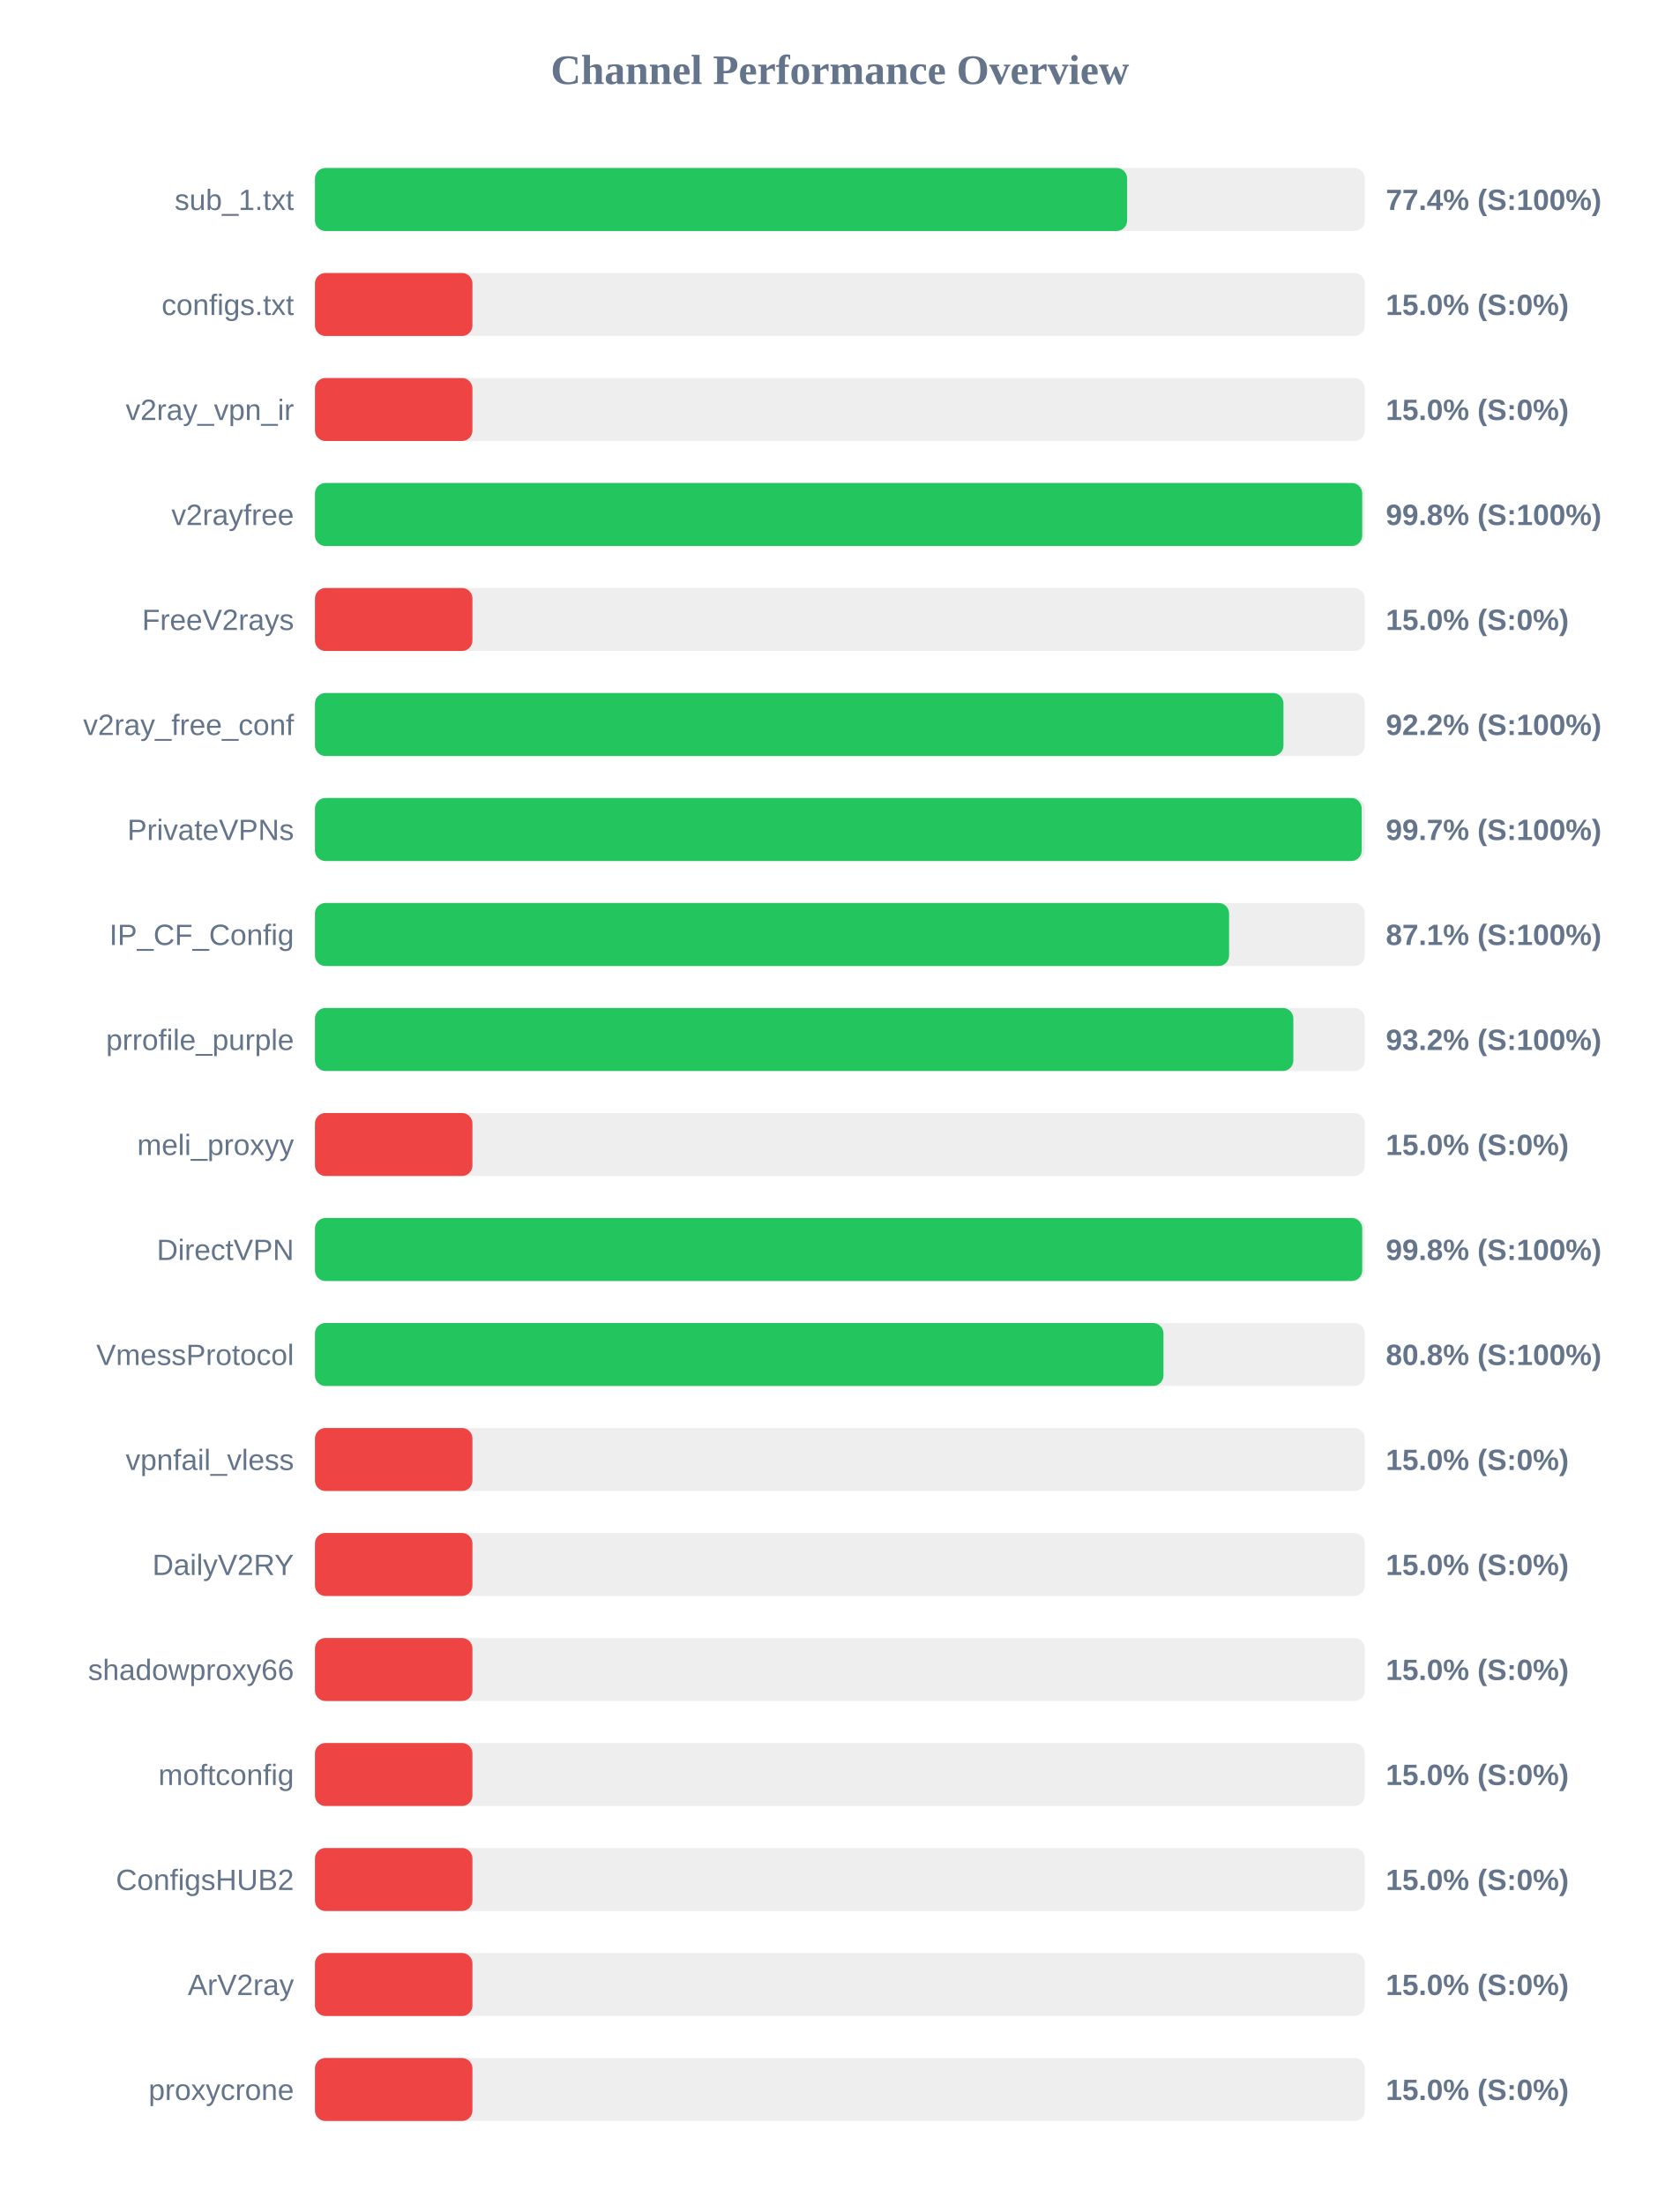
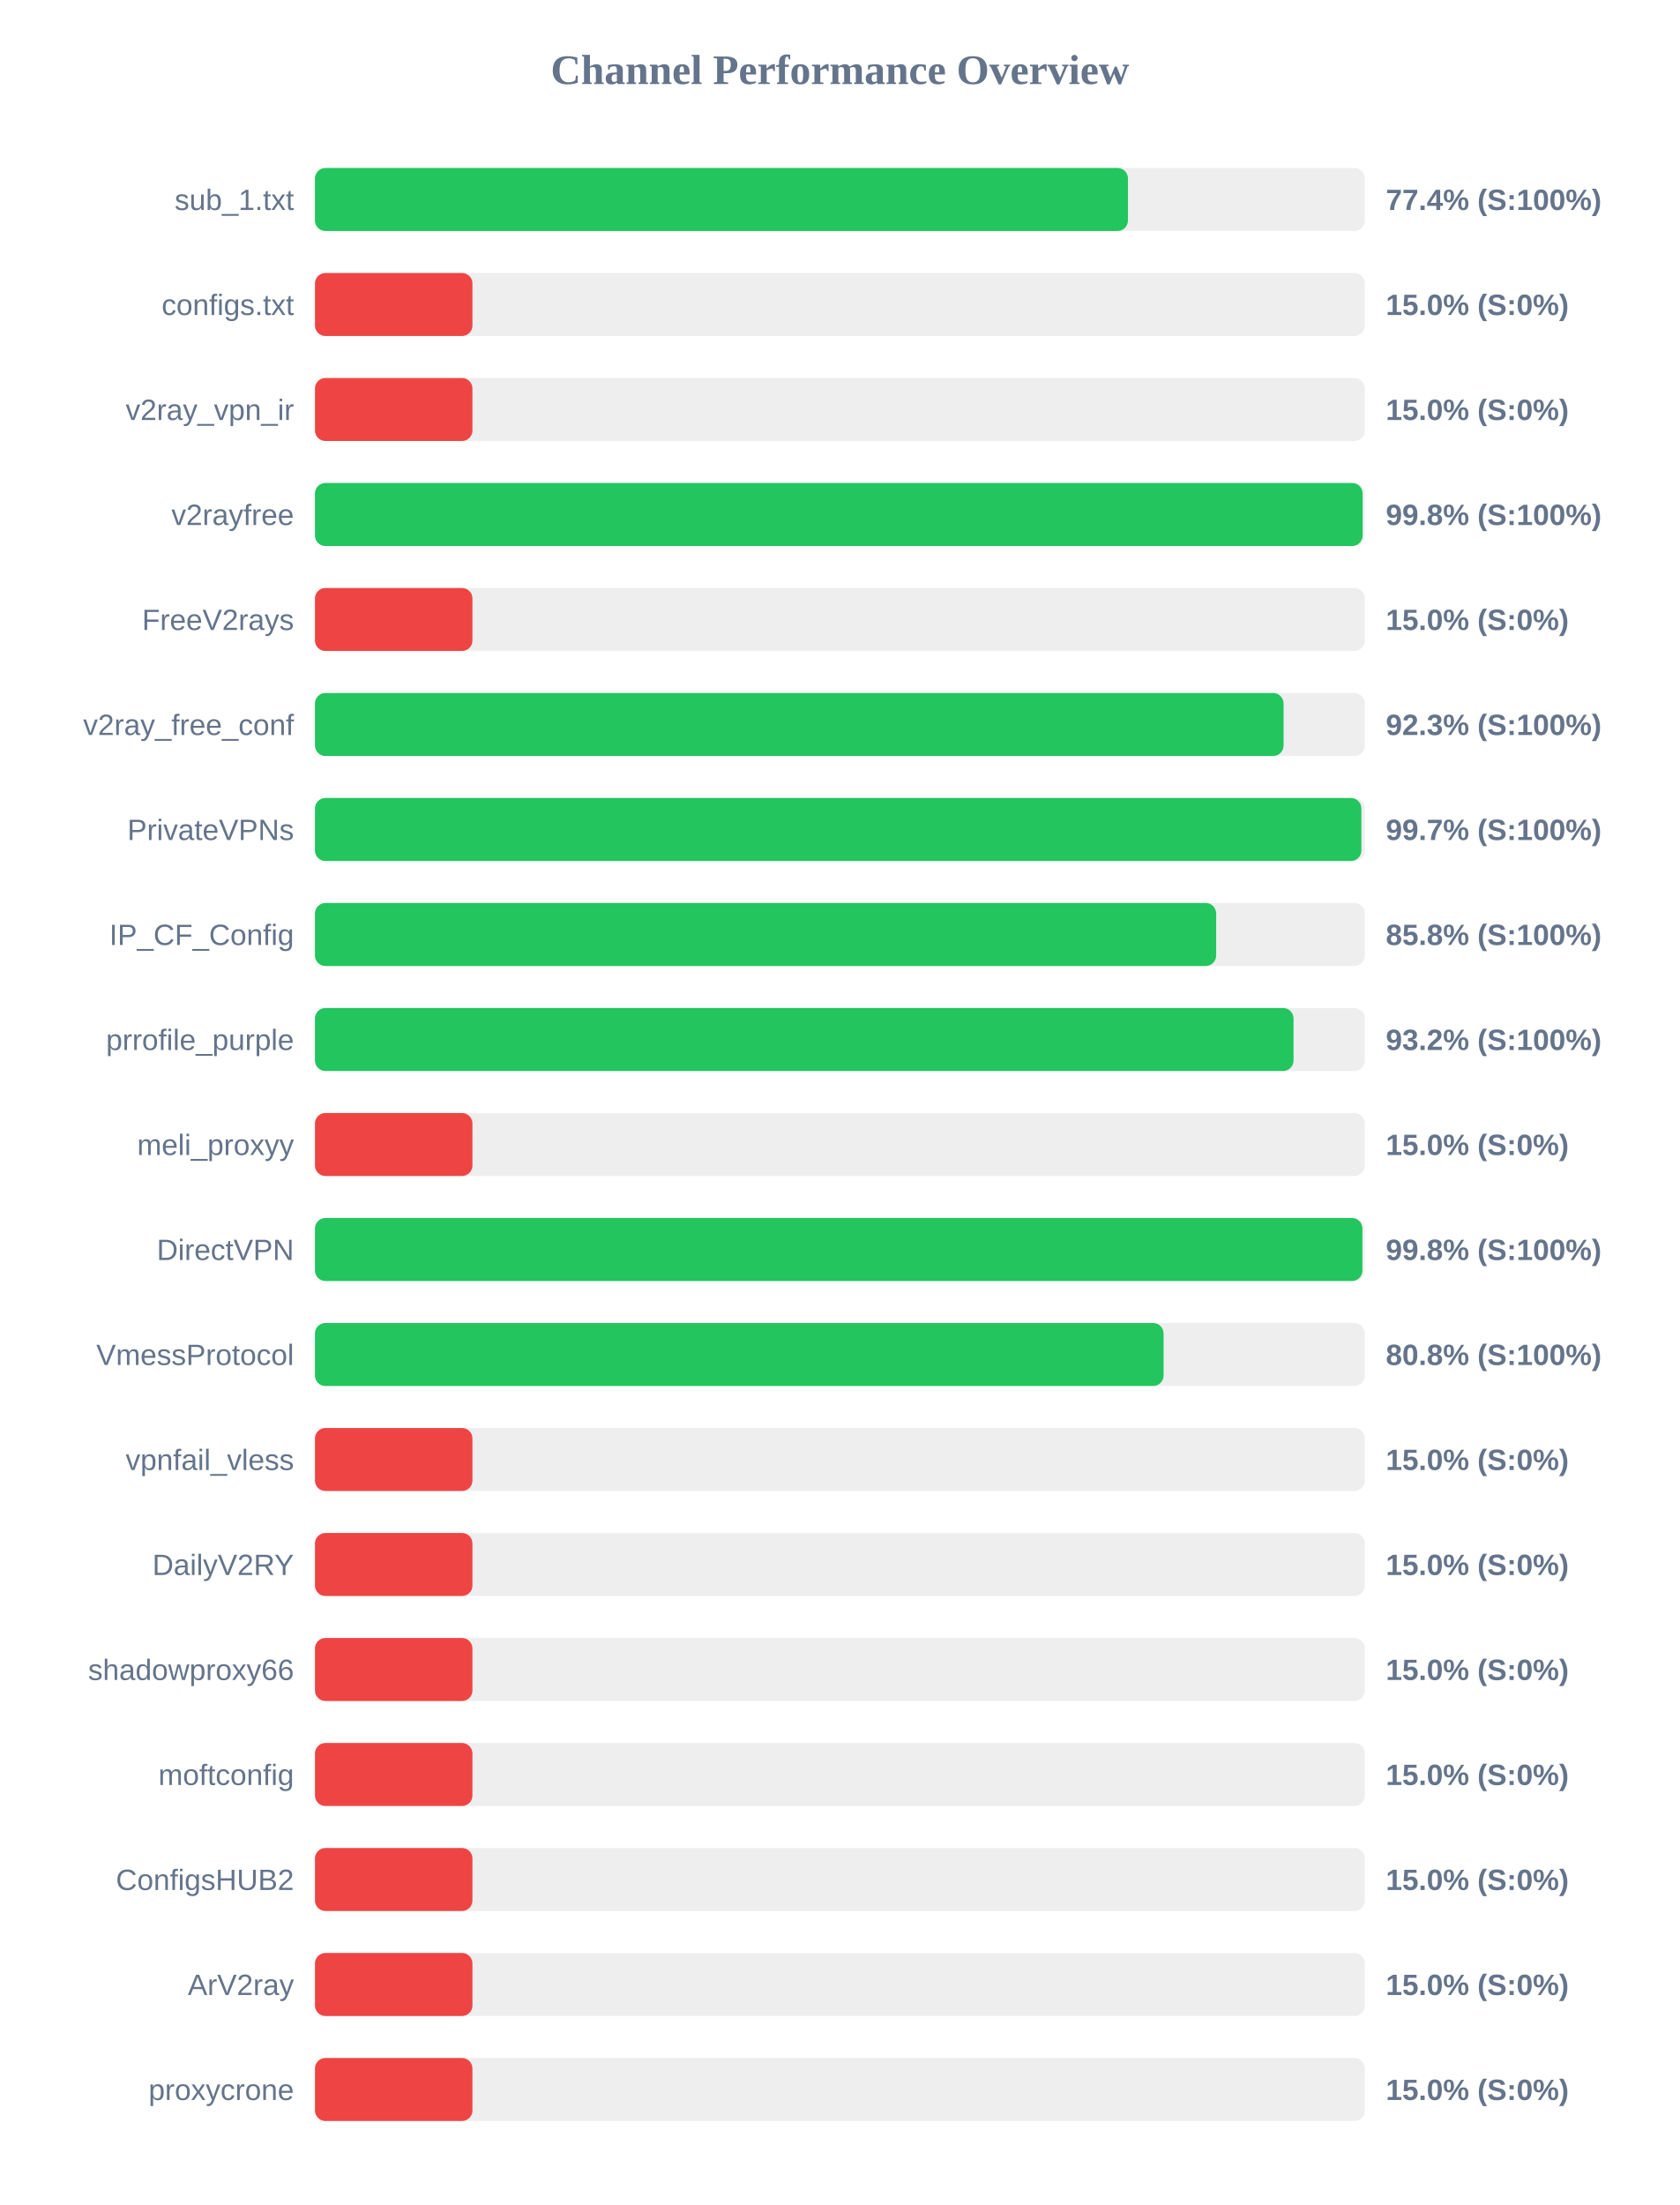
<svg xmlns="http://www.w3.org/2000/svg" width="800" height="1050" version="1.1">
  <style>
        .row { font: 14px Arial; fill: #64748b; }
        .score { font: bold 14px Arial; fill: #64748b; }
    </style>
  <text x="400" y="40" text-anchor="middle" font-size="20px" font-weight="bold" fill="#64748b">Channel Performance Overview</text>
  <rect x="150" y="80" width="500" height="30" fill="#eee" rx="5" />
-   <rect x="150" y="80" width="386.8" height="30" fill="#22c55e" rx="5" />
+   <rect x="150" y="80" width="387.2" height="30" fill="#22c55e" rx="5" />
  <text x="140" y="100" text-anchor="end" class="row">sub_1.txt</text>
  <text x="660" y="100" text-anchor="start" class="score">77.4% (S:100%)</text>
  <rect x="150" y="130" width="500" height="30" fill="#eee" rx="5" />
  <rect x="150" y="130" width="75.0" height="30" fill="#ef4444" rx="5" />
  <text x="140" y="150" text-anchor="end" class="row">configs.txt</text>
  <text x="660" y="150" text-anchor="start" class="score">15.0% (S:0%)</text>
  <rect x="150" y="180" width="500" height="30" fill="#eee" rx="5" />
  <rect x="150" y="180" width="75.0" height="30" fill="#ef4444" rx="5" />
  <text x="140" y="200" text-anchor="end" class="row">v2ray_vpn_ir</text>
  <text x="660" y="200" text-anchor="start" class="score">15.0% (S:0%)</text>
  <rect x="150" y="230" width="500" height="30" fill="#eee" rx="5" />
-   <rect x="150" y="230" width="498.75" height="30" fill="#22c55e" rx="5" />
+   <rect x="150" y="230" width="498.95" height="30" fill="#22c55e" rx="5" />
  <text x="140" y="250" text-anchor="end" class="row">v2rayfree</text>
  <text x="660" y="250" text-anchor="start" class="score">99.8% (S:100%)</text>
  <rect x="150" y="280" width="500" height="30" fill="#eee" rx="5" />
  <rect x="150" y="280" width="75.0" height="30" fill="#ef4444" rx="5" />
  <text x="140" y="300" text-anchor="end" class="row">FreeV2rays</text>
  <text x="660" y="300" text-anchor="start" class="score">15.0% (S:0%)</text>
  <rect x="150" y="330" width="500" height="30" fill="#eee" rx="5" />
-   <rect x="150" y="330" width="461.25" height="30" fill="#22c55e" rx="5" />
+   <rect x="150" y="330" width="461.3" height="30" fill="#22c55e" rx="5" />
  <text x="140" y="350" text-anchor="end" class="row">v2ray_free_conf</text>
-   <text x="660" y="350" text-anchor="start" class="score">92.2% (S:100%)</text>
+   <text x="660" y="350" text-anchor="start" class="score">92.3% (S:100%)</text>
  <rect x="150" y="380" width="500" height="30" fill="#eee" rx="5" />
-   <rect x="150" y="380" width="498.5" height="30" fill="#22c55e" rx="5" />
+   <rect x="150" y="380" width="498.35" height="30" fill="#22c55e" rx="5" />
  <text x="140" y="400" text-anchor="end" class="row">PrivateVPNs</text>
  <text x="660" y="400" text-anchor="start" class="score">99.7% (S:100%)</text>
  <rect x="150" y="430" width="500" height="30" fill="#eee" rx="5" />
-   <rect x="150" y="430" width="435.35" height="30" fill="#22c55e" rx="5" />
+   <rect x="150" y="430" width="429.2" height="30" fill="#22c55e" rx="5" />
  <text x="140" y="450" text-anchor="end" class="row">IP_CF_Config</text>
-   <text x="660" y="450" text-anchor="start" class="score">87.1% (S:100%)</text>
+   <text x="660" y="450" text-anchor="start" class="score">85.8% (S:100%)</text>
  <rect x="150" y="480" width="500" height="30" fill="#eee" rx="5" />
-   <rect x="150" y="480" width="465.95" height="30" fill="#22c55e" rx="5" />
+   <rect x="150" y="480" width="466.05" height="30" fill="#22c55e" rx="5" />
  <text x="140" y="500" text-anchor="end" class="row">prrofile_purple</text>
  <text x="660" y="500" text-anchor="start" class="score">93.2% (S:100%)</text>
  <rect x="150" y="530" width="500" height="30" fill="#eee" rx="5" />
  <rect x="150" y="530" width="75.0" height="30" fill="#ef4444" rx="5" />
  <text x="140" y="550" text-anchor="end" class="row">meli_proxyy</text>
  <text x="660" y="550" text-anchor="start" class="score">15.0% (S:0%)</text>
  <rect x="150" y="580" width="500" height="30" fill="#eee" rx="5" />
-   <rect x="150" y="580" width="498.75" height="30" fill="#22c55e" rx="5" />
+   <rect x="150" y="580" width="498.85" height="30" fill="#22c55e" rx="5" />
  <text x="140" y="600" text-anchor="end" class="row">DirectVPN</text>
  <text x="660" y="600" text-anchor="start" class="score">99.8% (S:100%)</text>
  <rect x="150" y="630" width="500" height="30" fill="#eee" rx="5" />
-   <rect x="150" y="630" width="404.1" height="30" fill="#22c55e" rx="5" />
+   <rect x="150" y="630" width="404.15" height="30" fill="#22c55e" rx="5" />
  <text x="140" y="650" text-anchor="end" class="row">VmessProtocol</text>
  <text x="660" y="650" text-anchor="start" class="score">80.8% (S:100%)</text>
  <rect x="150" y="680" width="500" height="30" fill="#eee" rx="5" />
  <rect x="150" y="680" width="75.0" height="30" fill="#ef4444" rx="5" />
  <text x="140" y="700" text-anchor="end" class="row">vpnfail_vless</text>
  <text x="660" y="700" text-anchor="start" class="score">15.0% (S:0%)</text>
  <rect x="150" y="730" width="500" height="30" fill="#eee" rx="5" />
  <rect x="150" y="730" width="75.0" height="30" fill="#ef4444" rx="5" />
  <text x="140" y="750" text-anchor="end" class="row">DailyV2RY</text>
  <text x="660" y="750" text-anchor="start" class="score">15.0% (S:0%)</text>
  <rect x="150" y="780" width="500" height="30" fill="#eee" rx="5" />
  <rect x="150" y="780" width="75.0" height="30" fill="#ef4444" rx="5" />
  <text x="140" y="800" text-anchor="end" class="row">shadowproxy66</text>
  <text x="660" y="800" text-anchor="start" class="score">15.0% (S:0%)</text>
  <rect x="150" y="830" width="500" height="30" fill="#eee" rx="5" />
  <rect x="150" y="830" width="75.0" height="30" fill="#ef4444" rx="5" />
  <text x="140" y="850" text-anchor="end" class="row">moftconfig</text>
  <text x="660" y="850" text-anchor="start" class="score">15.0% (S:0%)</text>
  <rect x="150" y="880" width="500" height="30" fill="#eee" rx="5" />
  <rect x="150" y="880" width="75.0" height="30" fill="#ef4444" rx="5" />
  <text x="140" y="900" text-anchor="end" class="row">ConfigsHUB2</text>
  <text x="660" y="900" text-anchor="start" class="score">15.0% (S:0%)</text>
  <rect x="150" y="930" width="500" height="30" fill="#eee" rx="5" />
  <rect x="150" y="930" width="75.0" height="30" fill="#ef4444" rx="5" />
  <text x="140" y="950" text-anchor="end" class="row">ArV2ray</text>
  <text x="660" y="950" text-anchor="start" class="score">15.0% (S:0%)</text>
  <rect x="150" y="980" width="500" height="30" fill="#eee" rx="5" />
  <rect x="150" y="980" width="75.0" height="30" fill="#ef4444" rx="5" />
  <text x="140" y="1000" text-anchor="end" class="row">proxycrone</text>
  <text x="660" y="1000" text-anchor="start" class="score">15.0% (S:0%)</text>
</svg>
